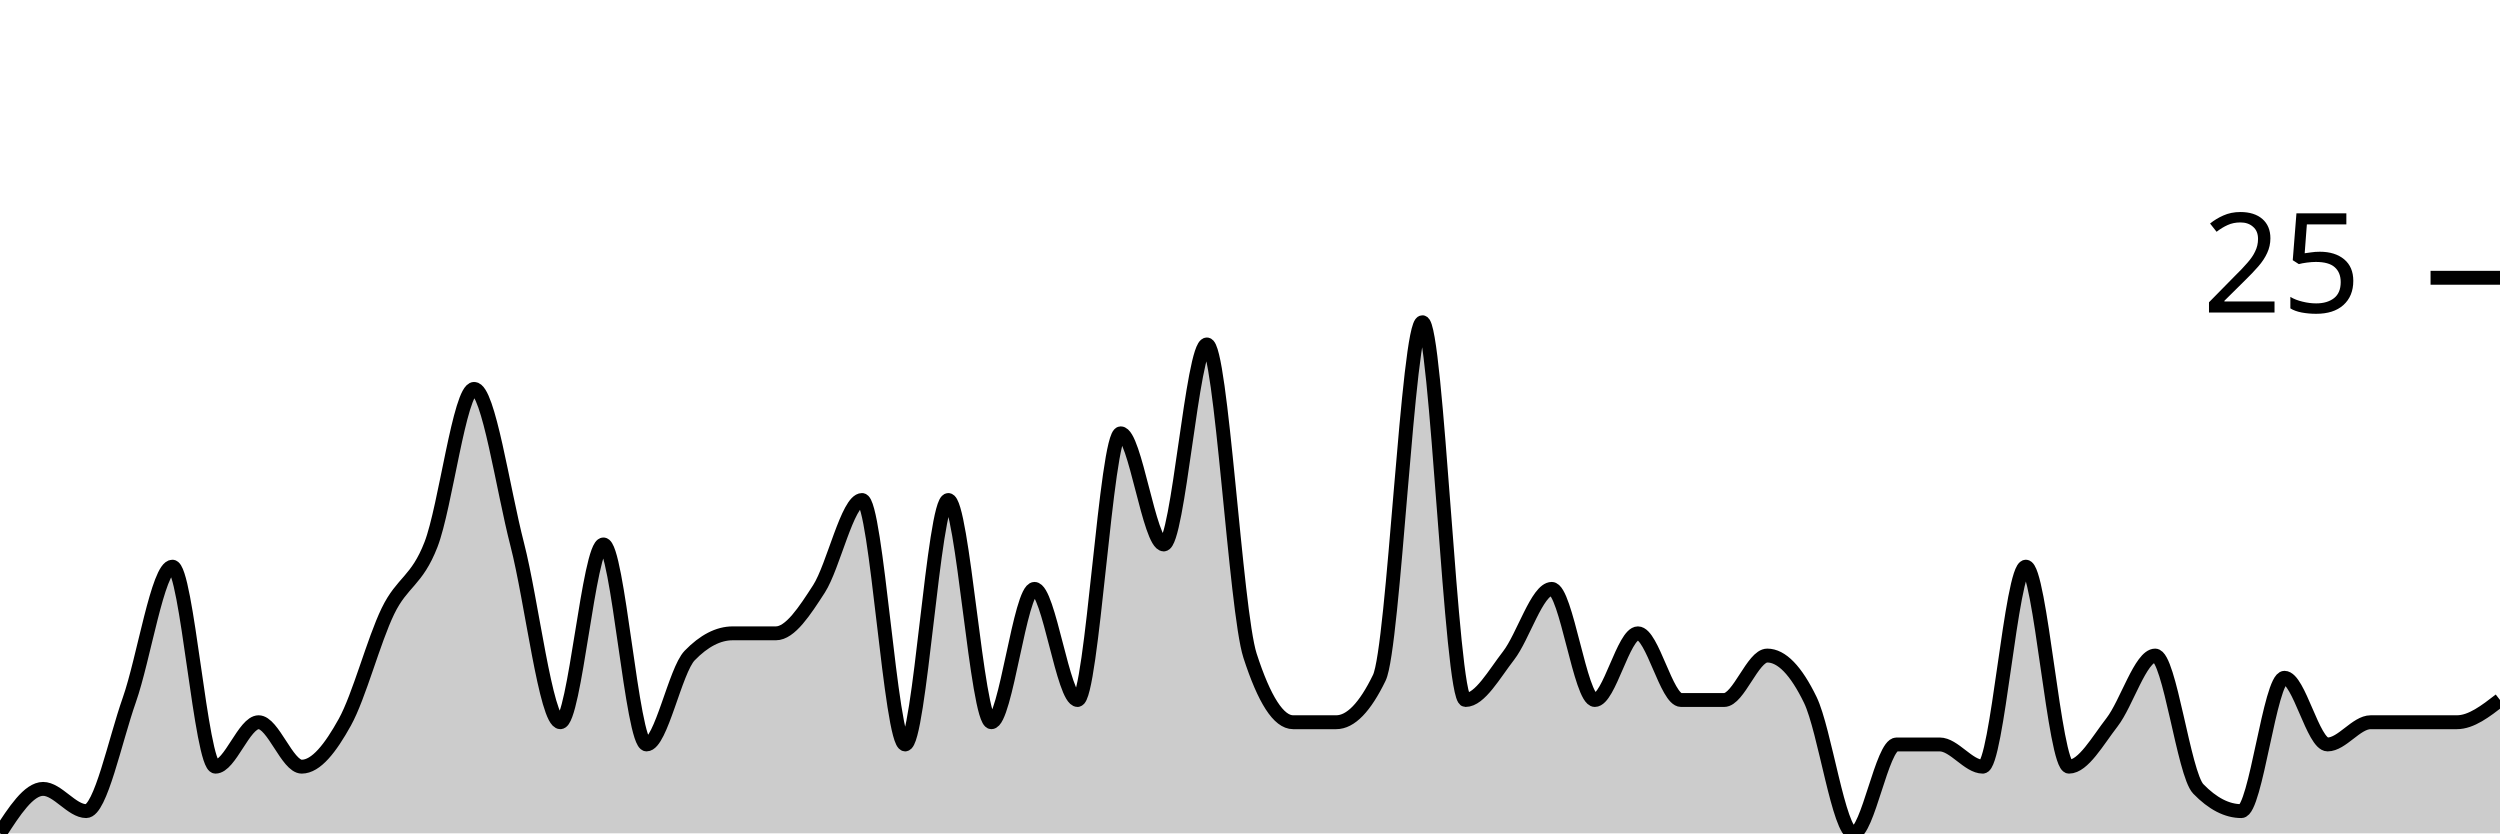
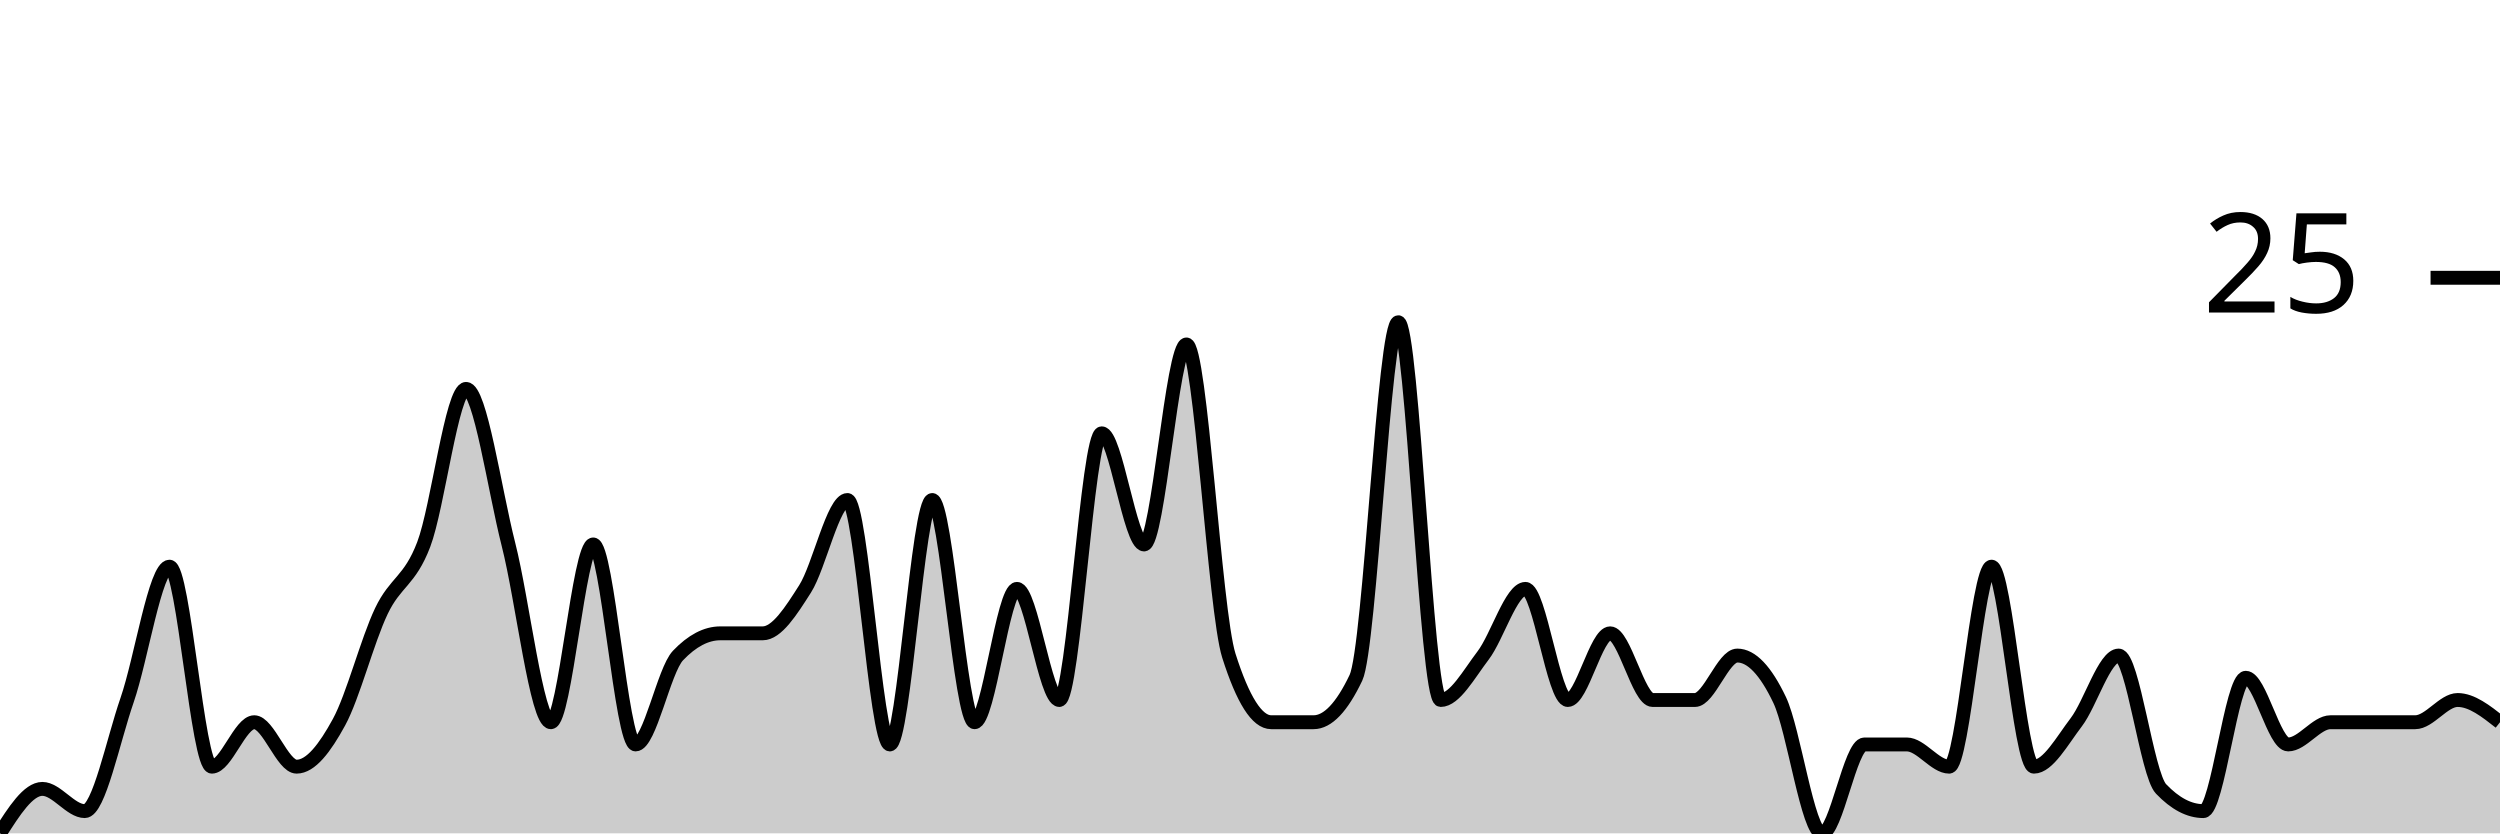
<svg xmlns="http://www.w3.org/2000/svg" viewBox="0 0 180 60">
  <g transform="translate(0,20)">
-     <path class="area" fill="rgba(0, 0, 0, 0.2)" d="M0,40C1.034,38.4,2.069,36.8,3.103,36.8C4.138,36.8,5.172,38.4,6.207,38.4C7.241,38.4,8.276,33.333,9.31,30.4C10.345,27.467,11.379,20.8,12.414,20.8C13.448,20.8,14.483,35.2,15.517,35.2C16.552,35.2,17.586,32,18.621,32C19.655,32,20.69,35.2,21.724,35.2C22.759,35.2,23.793,33.867,24.828,32C25.862,30.133,26.897,26.133,27.931,24C28.966,21.867,30,21.867,31.034,19.2C32.069,16.533,33.103,8,34.138,8C35.172,8,36.207,15.2,37.241,19.2C38.276,23.2,39.31,32,40.345,32C41.379,32,42.414,19.2,43.448,19.2C44.483,19.2,45.517,33.6,46.552,33.6C47.586,33.6,48.621,28.267,49.655,27.2C50.69,26.133,51.724,25.6,52.759,25.6C53.793,25.6,54.828,25.6,55.862,25.6C56.897,25.6,57.931,24,58.966,22.4C60,20.8,61.034,16,62.069,16C63.103,16,64.138,33.6,65.172,33.6C66.207,33.6,67.241,16,68.276,16C69.31,16,70.345,32,71.379,32C72.414,32,73.448,22.4,74.483,22.4C75.517,22.4,76.552,30.4,77.586,30.4C78.621,30.4,79.655,11.2,80.69,11.2C81.724,11.2,82.759,19.2,83.793,19.2C84.828,19.2,85.862,4.8,86.897,4.8C87.931,4.8,88.966,24,90,27.2C91.034,30.4,92.069,32,93.103,32C94.138,32,95.172,32,96.207,32C97.241,32,98.276,30.933,99.31,28.8C100.345,26.667,101.379,3.2,102.414,3.2C103.448,3.2,104.483,30.4,105.517,30.4C106.552,30.4,107.586,28.533,108.621,27.2C109.655,25.867,110.69,22.4,111.724,22.4C112.759,22.4,113.793,30.4,114.828,30.4C115.862,30.4,116.897,25.6,117.931,25.6C118.966,25.6,120,30.4,121.034,30.4C122.069,30.4,123.103,30.4,124.138,30.4C125.172,30.4,126.207,27.2,127.241,27.2C128.276,27.2,129.31,28.267,130.345,30.4C131.379,32.533,132.414,40,133.448,40C134.483,40,135.517,33.6,136.552,33.6C137.586,33.6,138.621,33.6,139.655,33.6C140.69,33.6,141.724,35.2,142.759,35.2C143.793,35.2,144.828,20.8,145.862,20.8C146.897,20.8,147.931,35.2,148.966,35.2C150,35.2,151.034,33.333,152.069,32C153.103,30.667,154.138,27.2,155.172,27.2C156.207,27.2,157.241,35.733,158.276,36.8C159.31,37.867,160.345,38.4,161.379,38.4C162.414,38.4,163.448,28.8,164.483,28.8C165.517,28.8,166.552,33.6,167.586,33.6C168.621,33.6,169.655,32,170.69,32C171.724,32,172.759,32,173.793,32C174.828,32,175.862,32,176.897,32C177.931,32,178.966,31.2,180,30.4L180,40C178.966,40,177.931,40,176.897,40C175.862,40,174.828,40,173.793,40C172.759,40,171.724,40,170.69,40C169.655,40,168.621,40,167.586,40C166.552,40,165.517,40,164.483,40C163.448,40,162.414,40,161.379,40C160.345,40,159.31,40,158.276,40C157.241,40,156.207,40,155.172,40C154.138,40,153.103,40,152.069,40C151.034,40,150,40,148.966,40C147.931,40,146.897,40,145.862,40C144.828,40,143.793,40,142.759,40C141.724,40,140.69,40,139.655,40C138.621,40,137.586,40,136.552,40C135.517,40,134.483,40,133.448,40C132.414,40,131.379,40,130.345,40C129.31,40,128.276,40,127.241,40C126.207,40,125.172,40,124.138,40C123.103,40,122.069,40,121.034,40C120,40,118.966,40,117.931,40C116.897,40,115.862,40,114.828,40C113.793,40,112.759,40,111.724,40C110.69,40,109.655,40,108.621,40C107.586,40,106.552,40,105.517,40C104.483,40,103.448,40,102.414,40C101.379,40,100.345,40,99.31,40C98.276,40,97.241,40,96.207,40C95.172,40,94.138,40,93.103,40C92.069,40,91.034,40,90,40C88.966,40,87.931,40,86.897,40C85.862,40,84.828,40,83.793,40C82.759,40,81.724,40,80.69,40C79.655,40,78.621,40,77.586,40C76.552,40,75.517,40,74.483,40C73.448,40,72.414,40,71.379,40C70.345,40,69.31,40,68.276,40C67.241,40,66.207,40,65.172,40C64.138,40,63.103,40,62.069,40C61.034,40,60,40,58.966,40C57.931,40,56.897,40,55.862,40C54.828,40,53.793,40,52.759,40C51.724,40,50.69,40,49.655,40C48.621,40,47.586,40,46.552,40C45.517,40,44.483,40,43.448,40C42.414,40,41.379,40,40.345,40C39.31,40,38.276,40,37.241,40C36.207,40,35.172,40,34.138,40C33.103,40,32.069,40,31.034,40C30,40,28.966,40,27.931,40C26.897,40,25.862,40,24.828,40C23.793,40,22.759,40,21.724,40C20.69,40,19.655,40,18.621,40C17.586,40,16.552,40,15.517,40C14.483,40,13.448,40,12.414,40C11.379,40,10.345,40,9.31,40C8.276,40,7.241,40,6.207,40C5.172,40,4.138,40,3.103,40C2.069,40,1.034,40,0,40Z" />
-     <path class="line" stroke="black" fill="none" d="M0,40C1.034,38.4,2.069,36.8,3.103,36.8C4.138,36.8,5.172,38.4,6.207,38.4C7.241,38.4,8.276,33.333,9.31,30.4C10.345,27.467,11.379,20.8,12.414,20.8C13.448,20.8,14.483,35.2,15.517,35.2C16.552,35.2,17.586,32,18.621,32C19.655,32,20.69,35.2,21.724,35.2C22.759,35.2,23.793,33.867,24.828,32C25.862,30.133,26.897,26.133,27.931,24C28.966,21.867,30,21.867,31.034,19.2C32.069,16.533,33.103,8,34.138,8C35.172,8,36.207,15.2,37.241,19.2C38.276,23.2,39.31,32,40.345,32C41.379,32,42.414,19.2,43.448,19.2C44.483,19.2,45.517,33.6,46.552,33.6C47.586,33.6,48.621,28.267,49.655,27.2C50.69,26.133,51.724,25.6,52.759,25.6C53.793,25.6,54.828,25.6,55.862,25.6C56.897,25.6,57.931,24,58.966,22.4C60,20.8,61.034,16,62.069,16C63.103,16,64.138,33.6,65.172,33.6C66.207,33.6,67.241,16,68.276,16C69.31,16,70.345,32,71.379,32C72.414,32,73.448,22.4,74.483,22.4C75.517,22.4,76.552,30.4,77.586,30.4C78.621,30.4,79.655,11.2,80.69,11.2C81.724,11.2,82.759,19.2,83.793,19.2C84.828,19.2,85.862,4.8,86.897,4.8C87.931,4.8,88.966,24,90,27.2C91.034,30.4,92.069,32,93.103,32C94.138,32,95.172,32,96.207,32C97.241,32,98.276,30.933,99.31,28.8C100.345,26.667,101.379,3.2,102.414,3.2C103.448,3.2,104.483,30.4,105.517,30.4C106.552,30.4,107.586,28.533,108.621,27.2C109.655,25.867,110.69,22.4,111.724,22.4C112.759,22.4,113.793,30.4,114.828,30.4C115.862,30.4,116.897,25.6,117.931,25.6C118.966,25.6,120,30.4,121.034,30.4C122.069,30.4,123.103,30.4,124.138,30.4C125.172,30.4,126.207,27.2,127.241,27.2C128.276,27.2,129.31,28.267,130.345,30.4C131.379,32.533,132.414,40,133.448,40C134.483,40,135.517,33.6,136.552,33.6C137.586,33.6,138.621,33.6,139.655,33.6C140.69,33.6,141.724,35.2,142.759,35.2C143.793,35.2,144.828,20.8,145.862,20.8C146.897,20.8,147.931,35.2,148.966,35.2C150,35.2,151.034,33.333,152.069,32C153.103,30.667,154.138,27.2,155.172,27.2C156.207,27.2,157.241,35.733,158.276,36.8C159.31,37.867,160.345,38.4,161.379,38.4C162.414,38.4,163.448,28.8,164.483,28.8C165.517,28.8,166.552,33.6,167.586,33.6C168.621,33.6,169.655,32,170.69,32C171.724,32,172.759,32,173.793,32C174.828,32,175.862,32,176.897,32C177.931,32,178.966,31.2,180,30.4" />
+     <path class="area" fill="rgba(0, 0, 0, 0.2)" d="M0,40C1.017,38.4,2.034,36.8,3.051,36.8C4.068,36.8,5.085,38.4,6.102,38.4C7.119,38.4,8.136,33.333,9.153,30.4C10.169,27.467,11.186,20.8,12.203,20.8C13.22,20.8,14.237,35.2,15.254,35.2C16.271,35.2,17.288,32,18.305,32C19.322,32,20.339,35.2,21.356,35.2C22.373,35.2,23.39,33.867,24.407,32C25.424,30.133,26.441,26.133,27.458,24C28.475,21.867,29.492,21.867,30.508,19.2C31.525,16.533,32.542,8,33.559,8C34.576,8,35.593,15.2,36.61,19.2C37.627,23.2,38.644,32,39.661,32C40.678,32,41.695,19.2,42.712,19.2C43.729,19.2,44.746,33.6,45.763,33.6C46.78,33.6,47.797,28.267,48.814,27.2C49.831,26.133,50.847,25.6,51.864,25.6C52.881,25.6,53.898,25.6,54.915,25.6C55.932,25.6,56.949,24,57.966,22.4C58.983,20.8,60,16,61.017,16C62.034,16,63.051,33.6,64.068,33.6C65.085,33.6,66.102,16,67.119,16C68.136,16,69.153,32,70.169,32C71.186,32,72.203,22.4,73.22,22.4C74.237,22.4,75.254,30.4,76.271,30.4C77.288,30.4,78.305,11.2,79.322,11.2C80.339,11.2,81.356,19.2,82.373,19.2C83.39,19.2,84.407,4.8,85.424,4.8C86.441,4.8,87.458,24,88.475,27.2C89.492,30.4,90.508,32,91.525,32C92.542,32,93.559,32,94.576,32C95.593,32,96.61,30.933,97.627,28.8C98.644,26.667,99.661,3.2,100.678,3.2C101.695,3.2,102.712,30.4,103.729,30.4C104.746,30.4,105.763,28.533,106.78,27.2C107.797,25.867,108.814,22.4,109.831,22.4C110.847,22.4,111.864,30.4,112.881,30.4C113.898,30.4,114.915,25.6,115.932,25.6C116.949,25.6,117.966,30.4,118.983,30.4C120,30.4,121.017,30.4,122.034,30.4C123.051,30.4,124.068,27.2,125.085,27.2C126.102,27.2,127.119,28.267,128.136,30.4C129.153,32.533,130.169,40,131.186,40C132.203,40,133.22,33.6,134.237,33.6C135.254,33.6,136.271,33.6,137.288,33.6C138.305,33.6,139.322,35.2,140.339,35.2C141.356,35.2,142.373,20.8,143.39,20.8C144.407,20.8,145.424,35.2,146.441,35.2C147.458,35.2,148.475,33.333,149.492,32C150.508,30.667,151.525,27.2,152.542,27.2C153.559,27.2,154.576,35.733,155.593,36.8C156.61,37.867,157.627,38.4,158.644,38.4C159.661,38.4,160.678,28.8,161.695,28.8C162.712,28.8,163.729,33.6,164.746,33.6C165.763,33.6,166.78,32,167.797,32C168.814,32,169.831,32,170.847,32C171.864,32,172.881,32,173.898,32C174.915,32,175.932,30.4,176.949,30.4C177.966,30.4,178.983,31.2,180,32L180,40C178.983,40,177.966,40,176.949,40C175.932,40,174.915,40,173.898,40C172.881,40,171.864,40,170.847,40C169.831,40,168.814,40,167.797,40C166.78,40,165.763,40,164.746,40C163.729,40,162.712,40,161.695,40C160.678,40,159.661,40,158.644,40C157.627,40,156.61,40,155.593,40C154.576,40,153.559,40,152.542,40C151.525,40,150.508,40,149.492,40C148.475,40,147.458,40,146.441,40C145.424,40,144.407,40,143.39,40C142.373,40,141.356,40,140.339,40C139.322,40,138.305,40,137.288,40C136.271,40,135.254,40,134.237,40C133.22,40,132.203,40,131.186,40C130.169,40,129.153,40,128.136,40C127.119,40,126.102,40,125.085,40C124.068,40,123.051,40,122.034,40C121.017,40,120,40,118.983,40C117.966,40,116.949,40,115.932,40C114.915,40,113.898,40,112.881,40C111.864,40,110.847,40,109.831,40C108.814,40,107.797,40,106.78,40C105.763,40,104.746,40,103.729,40C102.712,40,101.695,40,100.678,40C99.661,40,98.644,40,97.627,40C96.61,40,95.593,40,94.576,40C93.559,40,92.542,40,91.525,40C90.508,40,89.492,40,88.475,40C87.458,40,86.441,40,85.424,40C84.407,40,83.39,40,82.373,40C81.356,40,80.339,40,79.322,40C78.305,40,77.288,40,76.271,40C75.254,40,74.237,40,73.22,40C72.203,40,71.186,40,70.169,40C69.153,40,68.136,40,67.119,40C66.102,40,65.085,40,64.068,40C63.051,40,62.034,40,61.017,40C60,40,58.983,40,57.966,40C56.949,40,55.932,40,54.915,40C53.898,40,52.881,40,51.864,40C50.847,40,49.831,40,48.814,40C47.797,40,46.78,40,45.763,40C44.746,40,43.729,40,42.712,40C41.695,40,40.678,40,39.661,40C38.644,40,37.627,40,36.61,40C35.593,40,34.576,40,33.559,40C32.542,40,31.525,40,30.508,40C29.492,40,28.475,40,27.458,40C26.441,40,25.424,40,24.407,40C23.39,40,22.373,40,21.356,40C20.339,40,19.322,40,18.305,40C17.288,40,16.271,40,15.254,40C14.237,40,13.22,40,12.203,40C11.186,40,10.169,40,9.153,40C8.136,40,7.119,40,6.102,40C5.085,40,4.068,40,3.051,40C2.034,40,1.017,40,0,40Z" />
+     <path class="line" stroke="black" fill="none" d="M0,40C1.017,38.4,2.034,36.8,3.051,36.8C4.068,36.8,5.085,38.4,6.102,38.4C7.119,38.4,8.136,33.333,9.153,30.4C10.169,27.467,11.186,20.8,12.203,20.8C13.22,20.8,14.237,35.2,15.254,35.2C16.271,35.2,17.288,32,18.305,32C19.322,32,20.339,35.2,21.356,35.2C22.373,35.2,23.39,33.867,24.407,32C25.424,30.133,26.441,26.133,27.458,24C28.475,21.867,29.492,21.867,30.508,19.2C31.525,16.533,32.542,8,33.559,8C34.576,8,35.593,15.2,36.61,19.2C37.627,23.2,38.644,32,39.661,32C40.678,32,41.695,19.2,42.712,19.2C43.729,19.2,44.746,33.6,45.763,33.6C46.78,33.6,47.797,28.267,48.814,27.2C49.831,26.133,50.847,25.6,51.864,25.6C52.881,25.6,53.898,25.6,54.915,25.6C55.932,25.6,56.949,24,57.966,22.4C58.983,20.8,60,16,61.017,16C62.034,16,63.051,33.6,64.068,33.6C65.085,33.6,66.102,16,67.119,16C68.136,16,69.153,32,70.169,32C71.186,32,72.203,22.4,73.22,22.4C74.237,22.4,75.254,30.4,76.271,30.4C77.288,30.4,78.305,11.2,79.322,11.2C80.339,11.2,81.356,19.2,82.373,19.2C83.39,19.2,84.407,4.8,85.424,4.8C86.441,4.8,87.458,24,88.475,27.2C89.492,30.4,90.508,32,91.525,32C92.542,32,93.559,32,94.576,32C95.593,32,96.61,30.933,97.627,28.8C98.644,26.667,99.661,3.2,100.678,3.2C101.695,3.2,102.712,30.4,103.729,30.4C104.746,30.4,105.763,28.533,106.78,27.2C107.797,25.867,108.814,22.4,109.831,22.4C110.847,22.4,111.864,30.4,112.881,30.4C113.898,30.4,114.915,25.6,115.932,25.6C116.949,25.6,117.966,30.4,118.983,30.4C120,30.4,121.017,30.4,122.034,30.4C123.051,30.4,124.068,27.2,125.085,27.2C126.102,27.2,127.119,28.267,128.136,30.4C129.153,32.533,130.169,40,131.186,40C132.203,40,133.22,33.6,134.237,33.6C135.254,33.6,136.271,33.6,137.288,33.6C138.305,33.6,139.322,35.2,140.339,35.2C141.356,35.2,142.373,20.8,143.39,20.8C144.407,20.8,145.424,35.2,146.441,35.2C147.458,35.2,148.475,33.333,149.492,32C150.508,30.667,151.525,27.2,152.542,27.2C153.559,27.2,154.576,35.733,155.593,36.8C156.61,37.867,157.627,38.4,158.644,38.4C159.661,38.4,160.678,28.8,161.695,28.8C162.712,28.8,163.729,33.6,164.746,33.6C165.763,33.6,166.78,32,167.797,32C168.814,32,169.831,32,170.847,32C171.864,32,172.881,32,173.898,32C174.915,32,175.932,30.4,176.949,30.4C177.966,30.4,178.983,31.2,180,32" />
    <path class="axis-ceiling" stroke-width="1" stroke="black" fill="none" d="M175,0L180,0" />
    <text class="axis-ceiling-label" font-family="sans-serif" text-anchor="end" font-size="10px" x="170" y="2.5">25</text>
  </g>
</svg>
